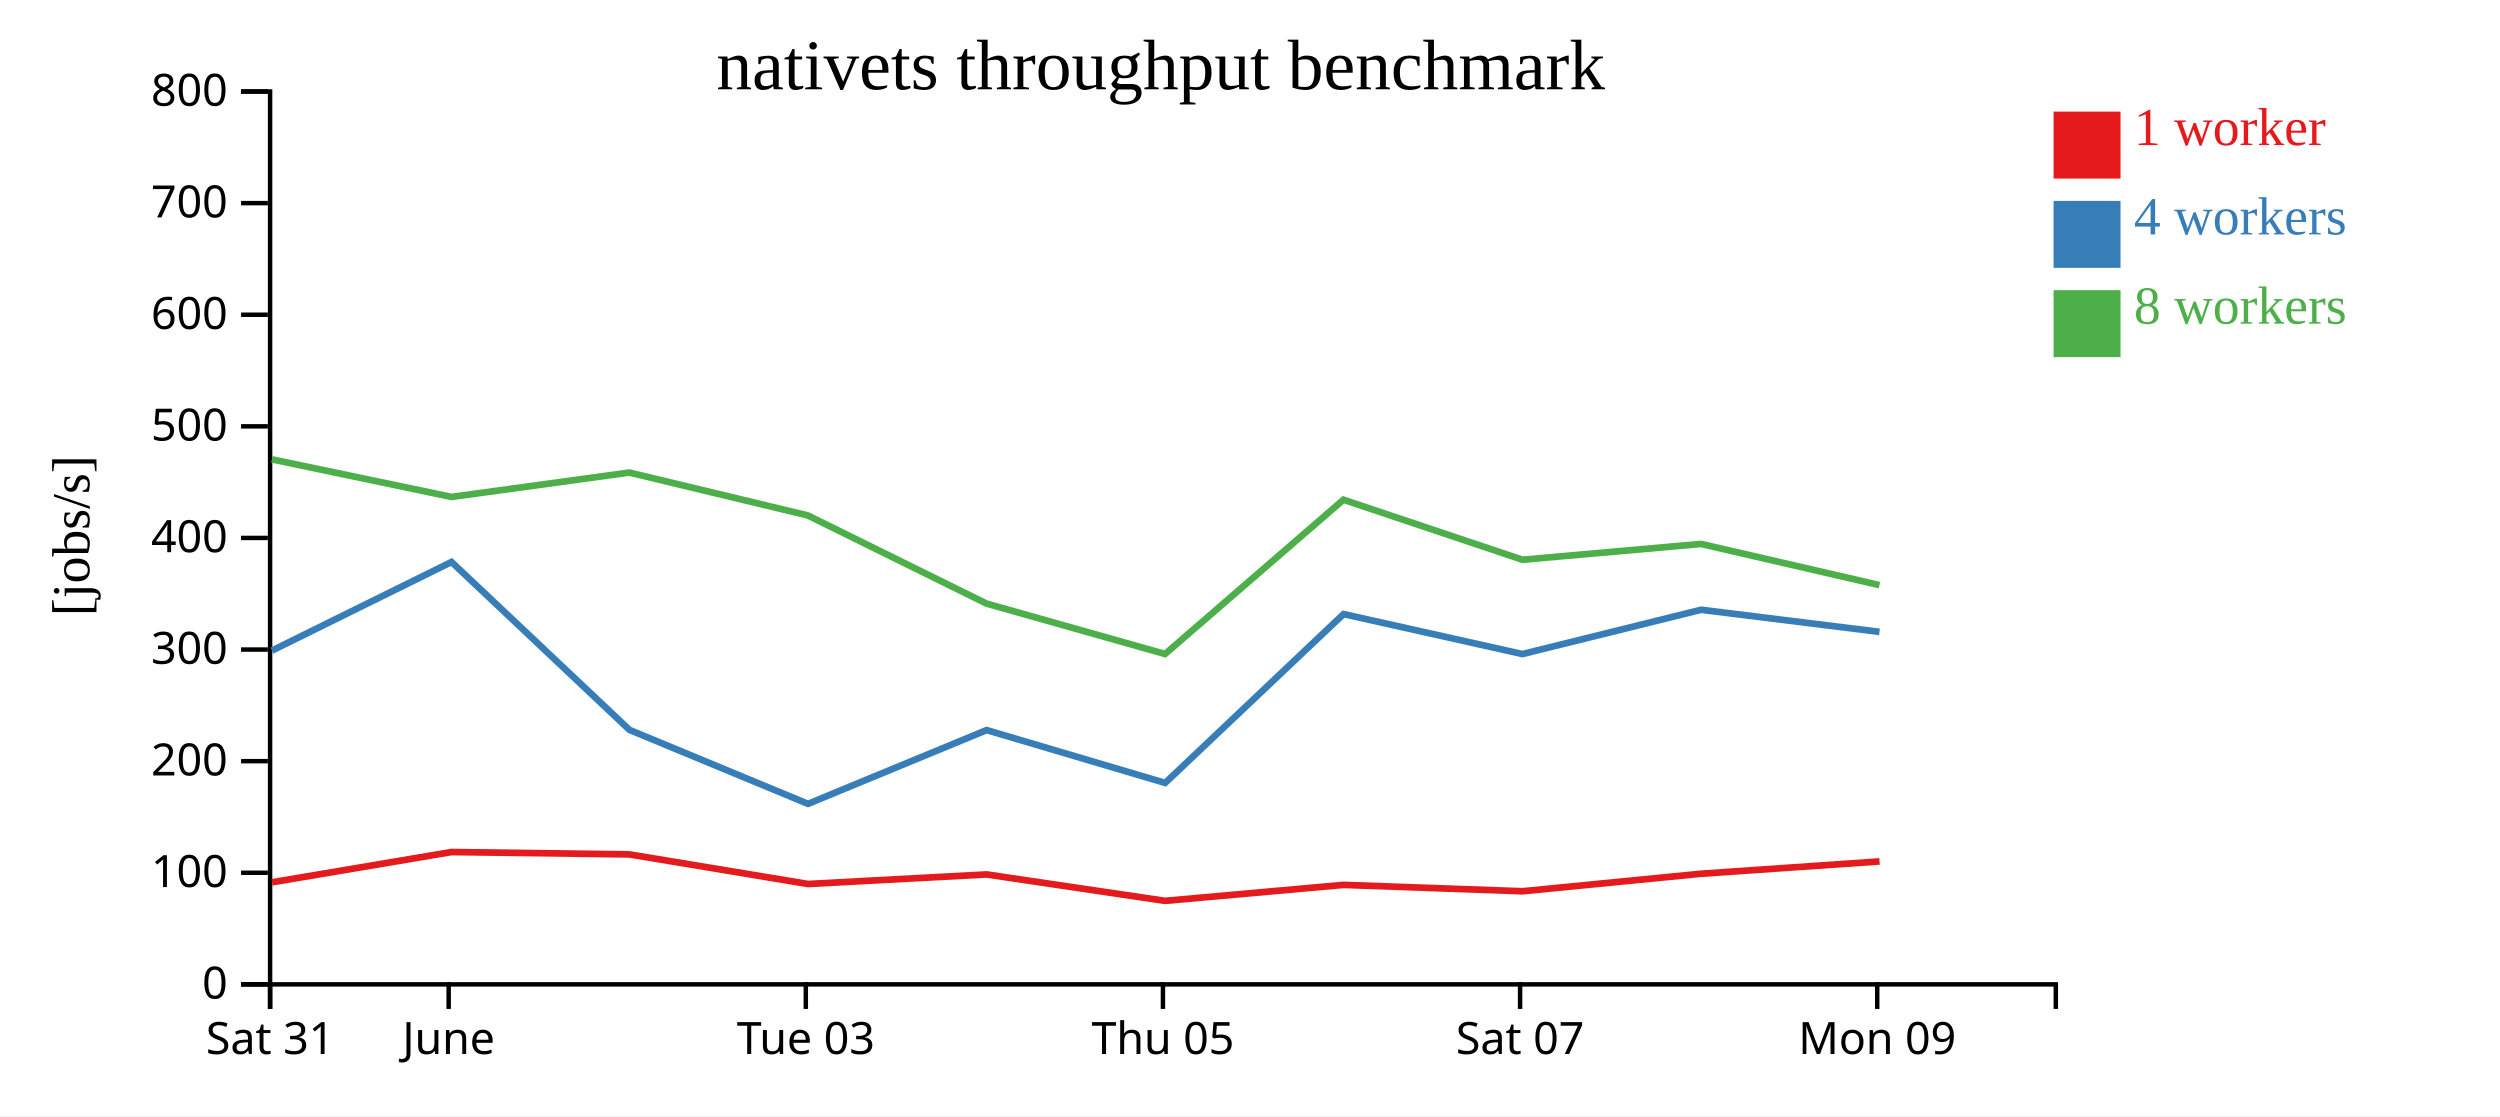
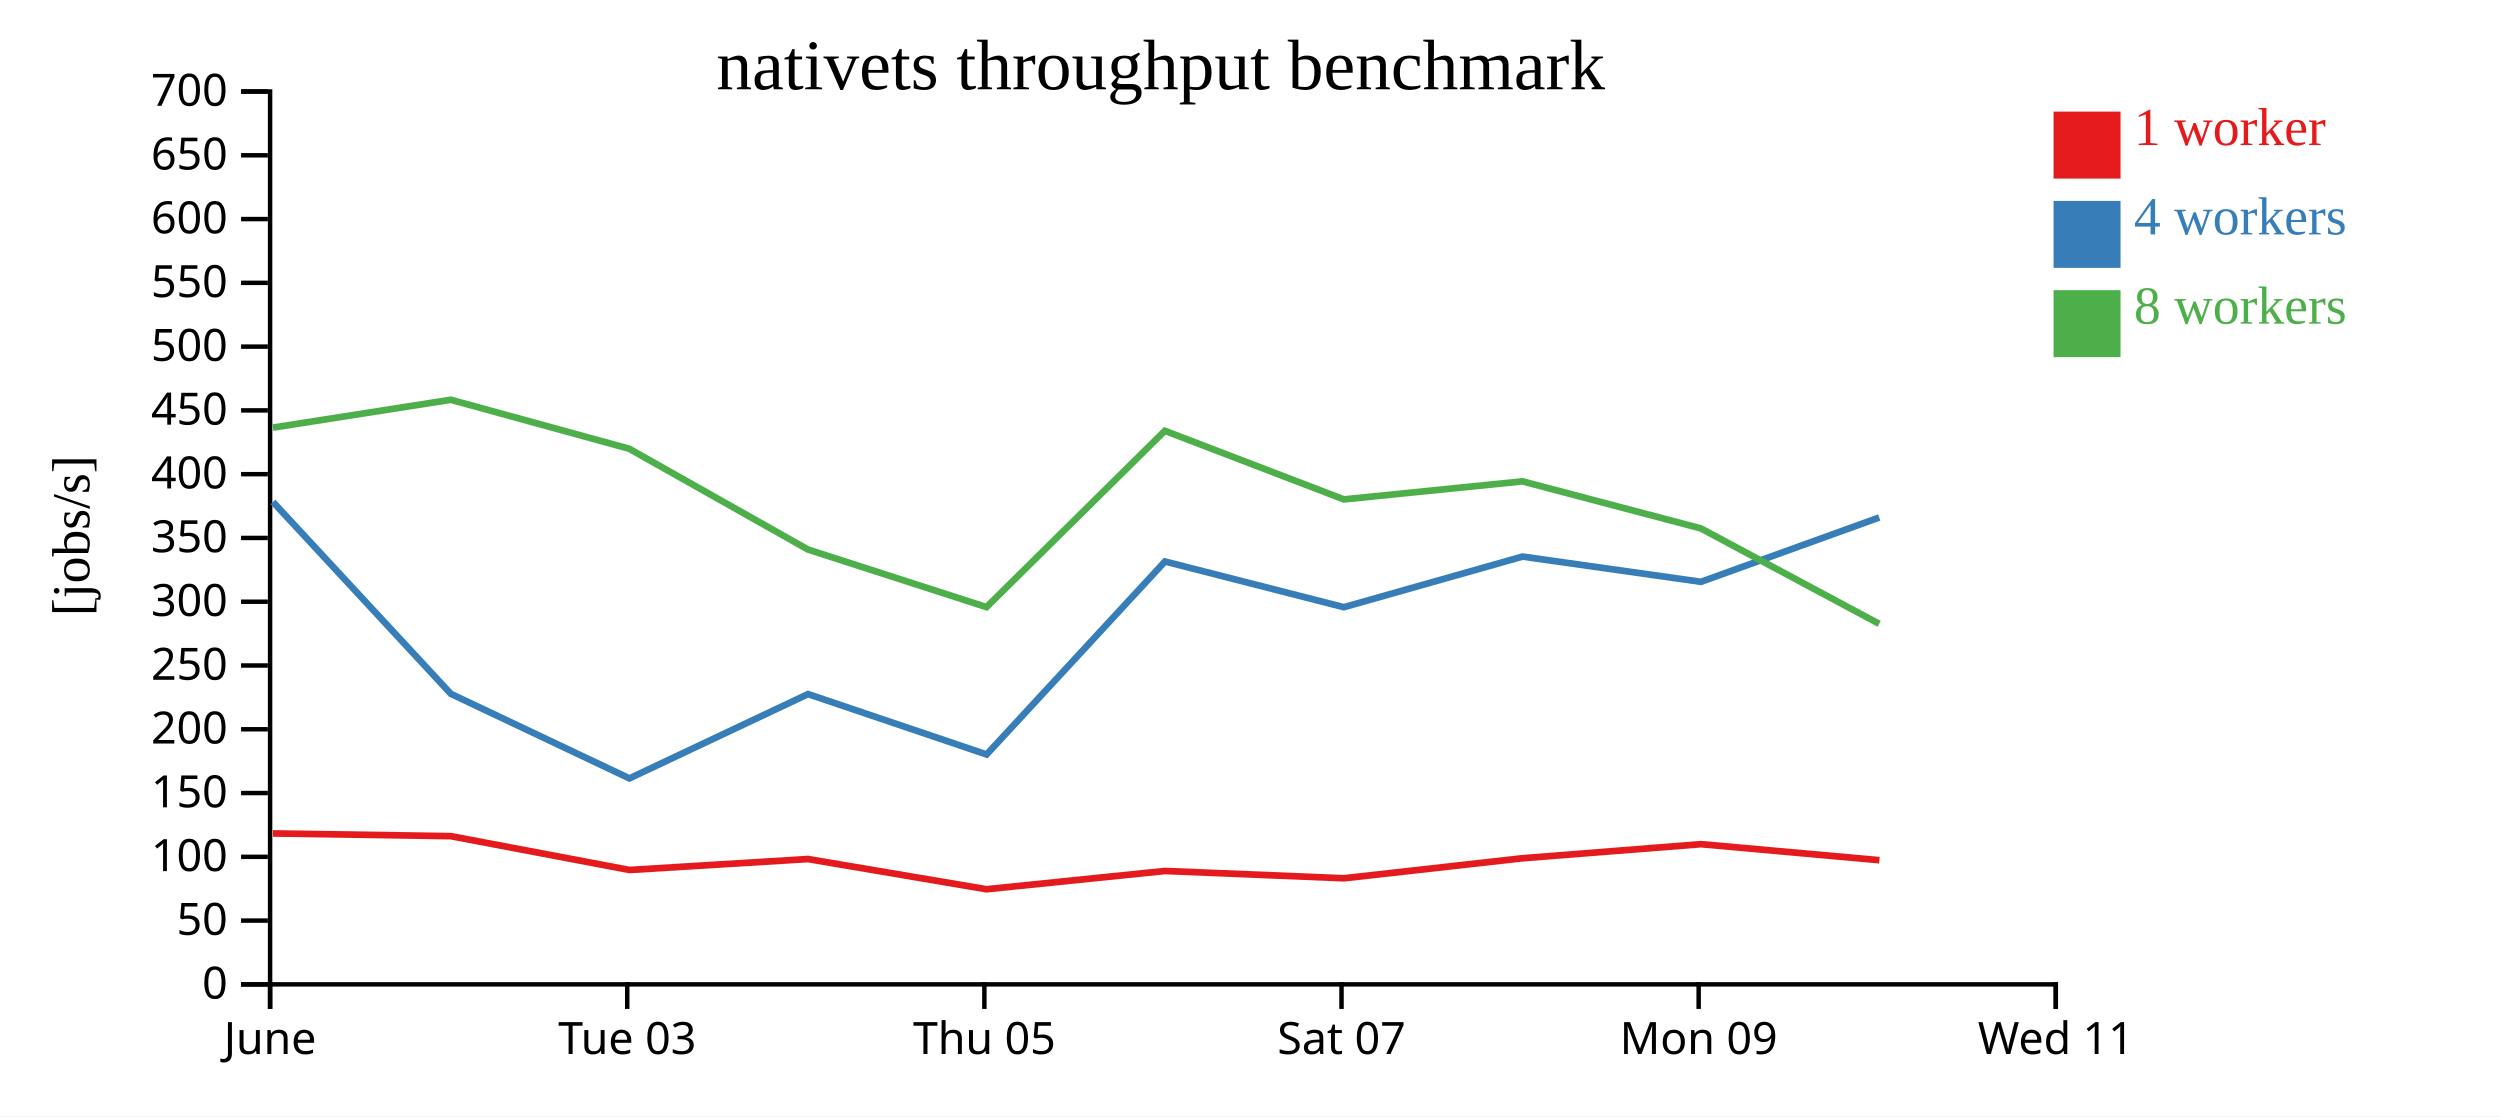
<svg xmlns="http://www.w3.org/2000/svg" width="560" height="250">
  <rect width="100%" height="100%" fill="white" />
  <g transform="translate(60,20)">
    <g transform="translate(0,200)" fill="none" font-size="10" font-family="sans-serif" text-anchor="middle">
      <path class="domain" stroke="currentColor" d="M0.5,6V0.5H400.5V6" />
      <g class="tick" opacity="1" transform="translate(0.5,0)">
        <line stroke="currentColor" y2="6" />
-         <text fill="currentColor" y="9" dy="0.71em">Sat 31</text>
-       </g>
-       <g class="tick" opacity="1" transform="translate(40.5,0)">
-         <line stroke="currentColor" y2="6" />
        <text fill="currentColor" y="9" dy="0.71em">June</text>
      </g>
-       <g class="tick" opacity="1" transform="translate(120.5,0)">
+       <g class="tick" opacity="1" transform="translate(80.5,0)">
        <line stroke="currentColor" y2="6" />
        <text fill="currentColor" y="9" dy="0.71em">Tue 03</text>
      </g>
-       <g class="tick" opacity="1" transform="translate(200.5,0)">
+       <g class="tick" opacity="1" transform="translate(160.5,0)">
        <line stroke="currentColor" y2="6" />
        <text fill="currentColor" y="9" dy="0.71em">Thu 05</text>
      </g>
-       <g class="tick" opacity="1" transform="translate(280.5,0)">
+       <g class="tick" opacity="1" transform="translate(240.5,0)">
        <line stroke="currentColor" y2="6" />
        <text fill="currentColor" y="9" dy="0.71em">Sat 07</text>
      </g>
-       <g class="tick" opacity="1" transform="translate(360.5,0)">
+       <g class="tick" opacity="1" transform="translate(320.5,0)">
        <line stroke="currentColor" y2="6" />
        <text fill="currentColor" y="9" dy="0.71em">Mon 09</text>
+       </g>
+       <g class="tick" opacity="1" transform="translate(400.5,0)">
+         <line stroke="currentColor" y2="6" />
+         <text fill="currentColor" y="9" dy="0.71em">Wed 11</text>
      </g>
    </g>
    <g fill="none" font-size="10" font-family="sans-serif" text-anchor="end">
      <path class="domain" stroke="currentColor" d="M-6,200.5H0.5V0.5H-6" />
      <g class="tick" opacity="1" transform="translate(0,200.5)">
        <line stroke="currentColor" x2="-6" />
        <text fill="currentColor" x="-9" dy="0.32em">0</text>
      </g>
-       <g class="tick" opacity="1" transform="translate(0,175.5)">
+       <g class="tick" opacity="1" transform="translate(0,186.2143)">
+         <line stroke="currentColor" x2="-6" />
+         <text fill="currentColor" x="-9" dy="0.32em">50</text>
+       </g>
+       <g class="tick" opacity="1" transform="translate(0,171.9286)">
        <line stroke="currentColor" x2="-6" />
        <text fill="currentColor" x="-9" dy="0.32em">100</text>
      </g>
-       <g class="tick" opacity="1" transform="translate(0,150.5)">
+       <g class="tick" opacity="1" transform="translate(0,157.6429)">
+         <line stroke="currentColor" x2="-6" />
+         <text fill="currentColor" x="-9" dy="0.32em">150</text>
+       </g>
+       <g class="tick" opacity="1" transform="translate(0,143.3571)">
        <line stroke="currentColor" x2="-6" />
        <text fill="currentColor" x="-9" dy="0.32em">200</text>
      </g>
-       <g class="tick" opacity="1" transform="translate(0,125.5)">
+       <g class="tick" opacity="1" transform="translate(0,129.0714)">
+         <line stroke="currentColor" x2="-6" />
+         <text fill="currentColor" x="-9" dy="0.32em">250</text>
+       </g>
+       <g class="tick" opacity="1" transform="translate(0,114.7857)">
        <line stroke="currentColor" x2="-6" />
        <text fill="currentColor" x="-9" dy="0.32em">300</text>
      </g>
      <g class="tick" opacity="1" transform="translate(0,100.5)">
        <line stroke="currentColor" x2="-6" />
+         <text fill="currentColor" x="-9" dy="0.32em">350</text>
+       </g>
+       <g class="tick" opacity="1" transform="translate(0,86.21429)">
+         <line stroke="currentColor" x2="-6" />
        <text fill="currentColor" x="-9" dy="0.32em">400</text>
      </g>
-       <g class="tick" opacity="1" transform="translate(0,75.5)">
+       <g class="tick" opacity="1" transform="translate(0,71.92857)">
+         <line stroke="currentColor" x2="-6" />
+         <text fill="currentColor" x="-9" dy="0.32em">450</text>
+       </g>
+       <g class="tick" opacity="1" transform="translate(0,57.64286)">
        <line stroke="currentColor" x2="-6" />
        <text fill="currentColor" x="-9" dy="0.32em">500</text>
      </g>
-       <g class="tick" opacity="1" transform="translate(0,50.5)">
+       <g class="tick" opacity="1" transform="translate(0,43.35714)">
+         <line stroke="currentColor" x2="-6" />
+         <text fill="currentColor" x="-9" dy="0.32em">550</text>
+       </g>
+       <g class="tick" opacity="1" transform="translate(0,29.07143)">
        <line stroke="currentColor" x2="-6" />
        <text fill="currentColor" x="-9" dy="0.32em">600</text>
      </g>
-       <g class="tick" opacity="1" transform="translate(0,25.5)">
+       <g class="tick" opacity="1" transform="translate(0,14.78571)">
        <line stroke="currentColor" x2="-6" />
-         <text fill="currentColor" x="-9" dy="0.32em">700</text>
+         <text fill="currentColor" x="-9" dy="0.32em">650</text>
      </g>
      <g class="tick" opacity="1" transform="translate(0,0.5)">
        <line stroke="currentColor" x2="-6" />
-         <text fill="currentColor" x="-9" dy="0.32em">800</text>
+         <text fill="currentColor" x="-9" dy="0.32em">700</text>
      </g>
    </g>
    <text text-anchor="middle" style="font-size: 12px" transform="rotate(-90)" y="-40" x="-100">[jobs/s]</text>
    <text text-anchor="middle" style="font-size: 16px" y="0" x="200">nativets throughput benchmark</text>
-     <path class="line" fill="none" stroke="#e41a1c" stroke-width="1.5" d="M0.933,177.633L41.13,170.854L80.982,171.386L120.997,178.015L160.993,175.873L200.956,181.793L240.96,178.213L281.042,179.642L321.062,175.715L361.015,172.958" />
-     <path class="line" fill="none" stroke="#377eb8" stroke-width="1.5" d="M0.904,125.739L41.138,105.879L81.001,143.496L120.988,160.064L161.005,143.539L200.995,155.377L240.954,117.555L281.013,126.51L321.049,116.588L361.006,121.54" />
-     <path class="line" fill="none" stroke="#4daf4a" stroke-width="1.5" d="M0.893,82.895L41.125,91.312L80.965,85.853L120.944,95.456L160.981,115.206L200.97,126.496L240.928,91.939L281.031,105.381L321.025,101.845L360.995,111.069" />
+     <path class="line" fill="none" stroke="#e41a1c" stroke-width="1.5" d="M1.13,166.69L40.982,167.298L80.997,174.875L120.993,172.427L160.956,179.192L200.96,175.1L241.042,176.733L281.062,172.246L321.015,169.095L360.981,172.684" />
+     <path class="line" fill="none" stroke="#377eb8" stroke-width="1.5" d="M1.138,92.434L41.001,135.425L80.988,154.359L121.005,135.473L160.995,149.002L200.954,105.777L241.013,116.012L281.049,104.672L321.006,110.331L360.95,95.915" />
+     <path class="line" fill="none" stroke="#4daf4a" stroke-width="1.5" d="M1.125,75.785L40.965,69.547L80.944,80.521L120.981,103.093L160.97,115.995L200.928,76.501L241.031,91.864L281.025,87.823L320.995,98.365L360.938,119.743" />
    <rect class="dot" x="400" y="5" width="15" height="15" style="fill: #e41a1c;" />
    <rect class="dot" x="400" y="25" width="15" height="15" style="fill: #377eb8;" />
    <rect class="dot" x="400" y="45" width="15" height="15" style="fill: #4daf4a;" />
    <text class="label" x="418" y="12.5" style="fill: #e41a1c; alignment-baseline: middle;" text-anchor="left">1 worker</text>
    <text class="label" x="418" y="32.5" style="fill: #377eb8; alignment-baseline: middle;" text-anchor="left">4 workers</text>
    <text class="label" x="418" y="52.5" style="fill: #4daf4a; alignment-baseline: middle;" text-anchor="left">8 workers</text>
  </g>
</svg>
